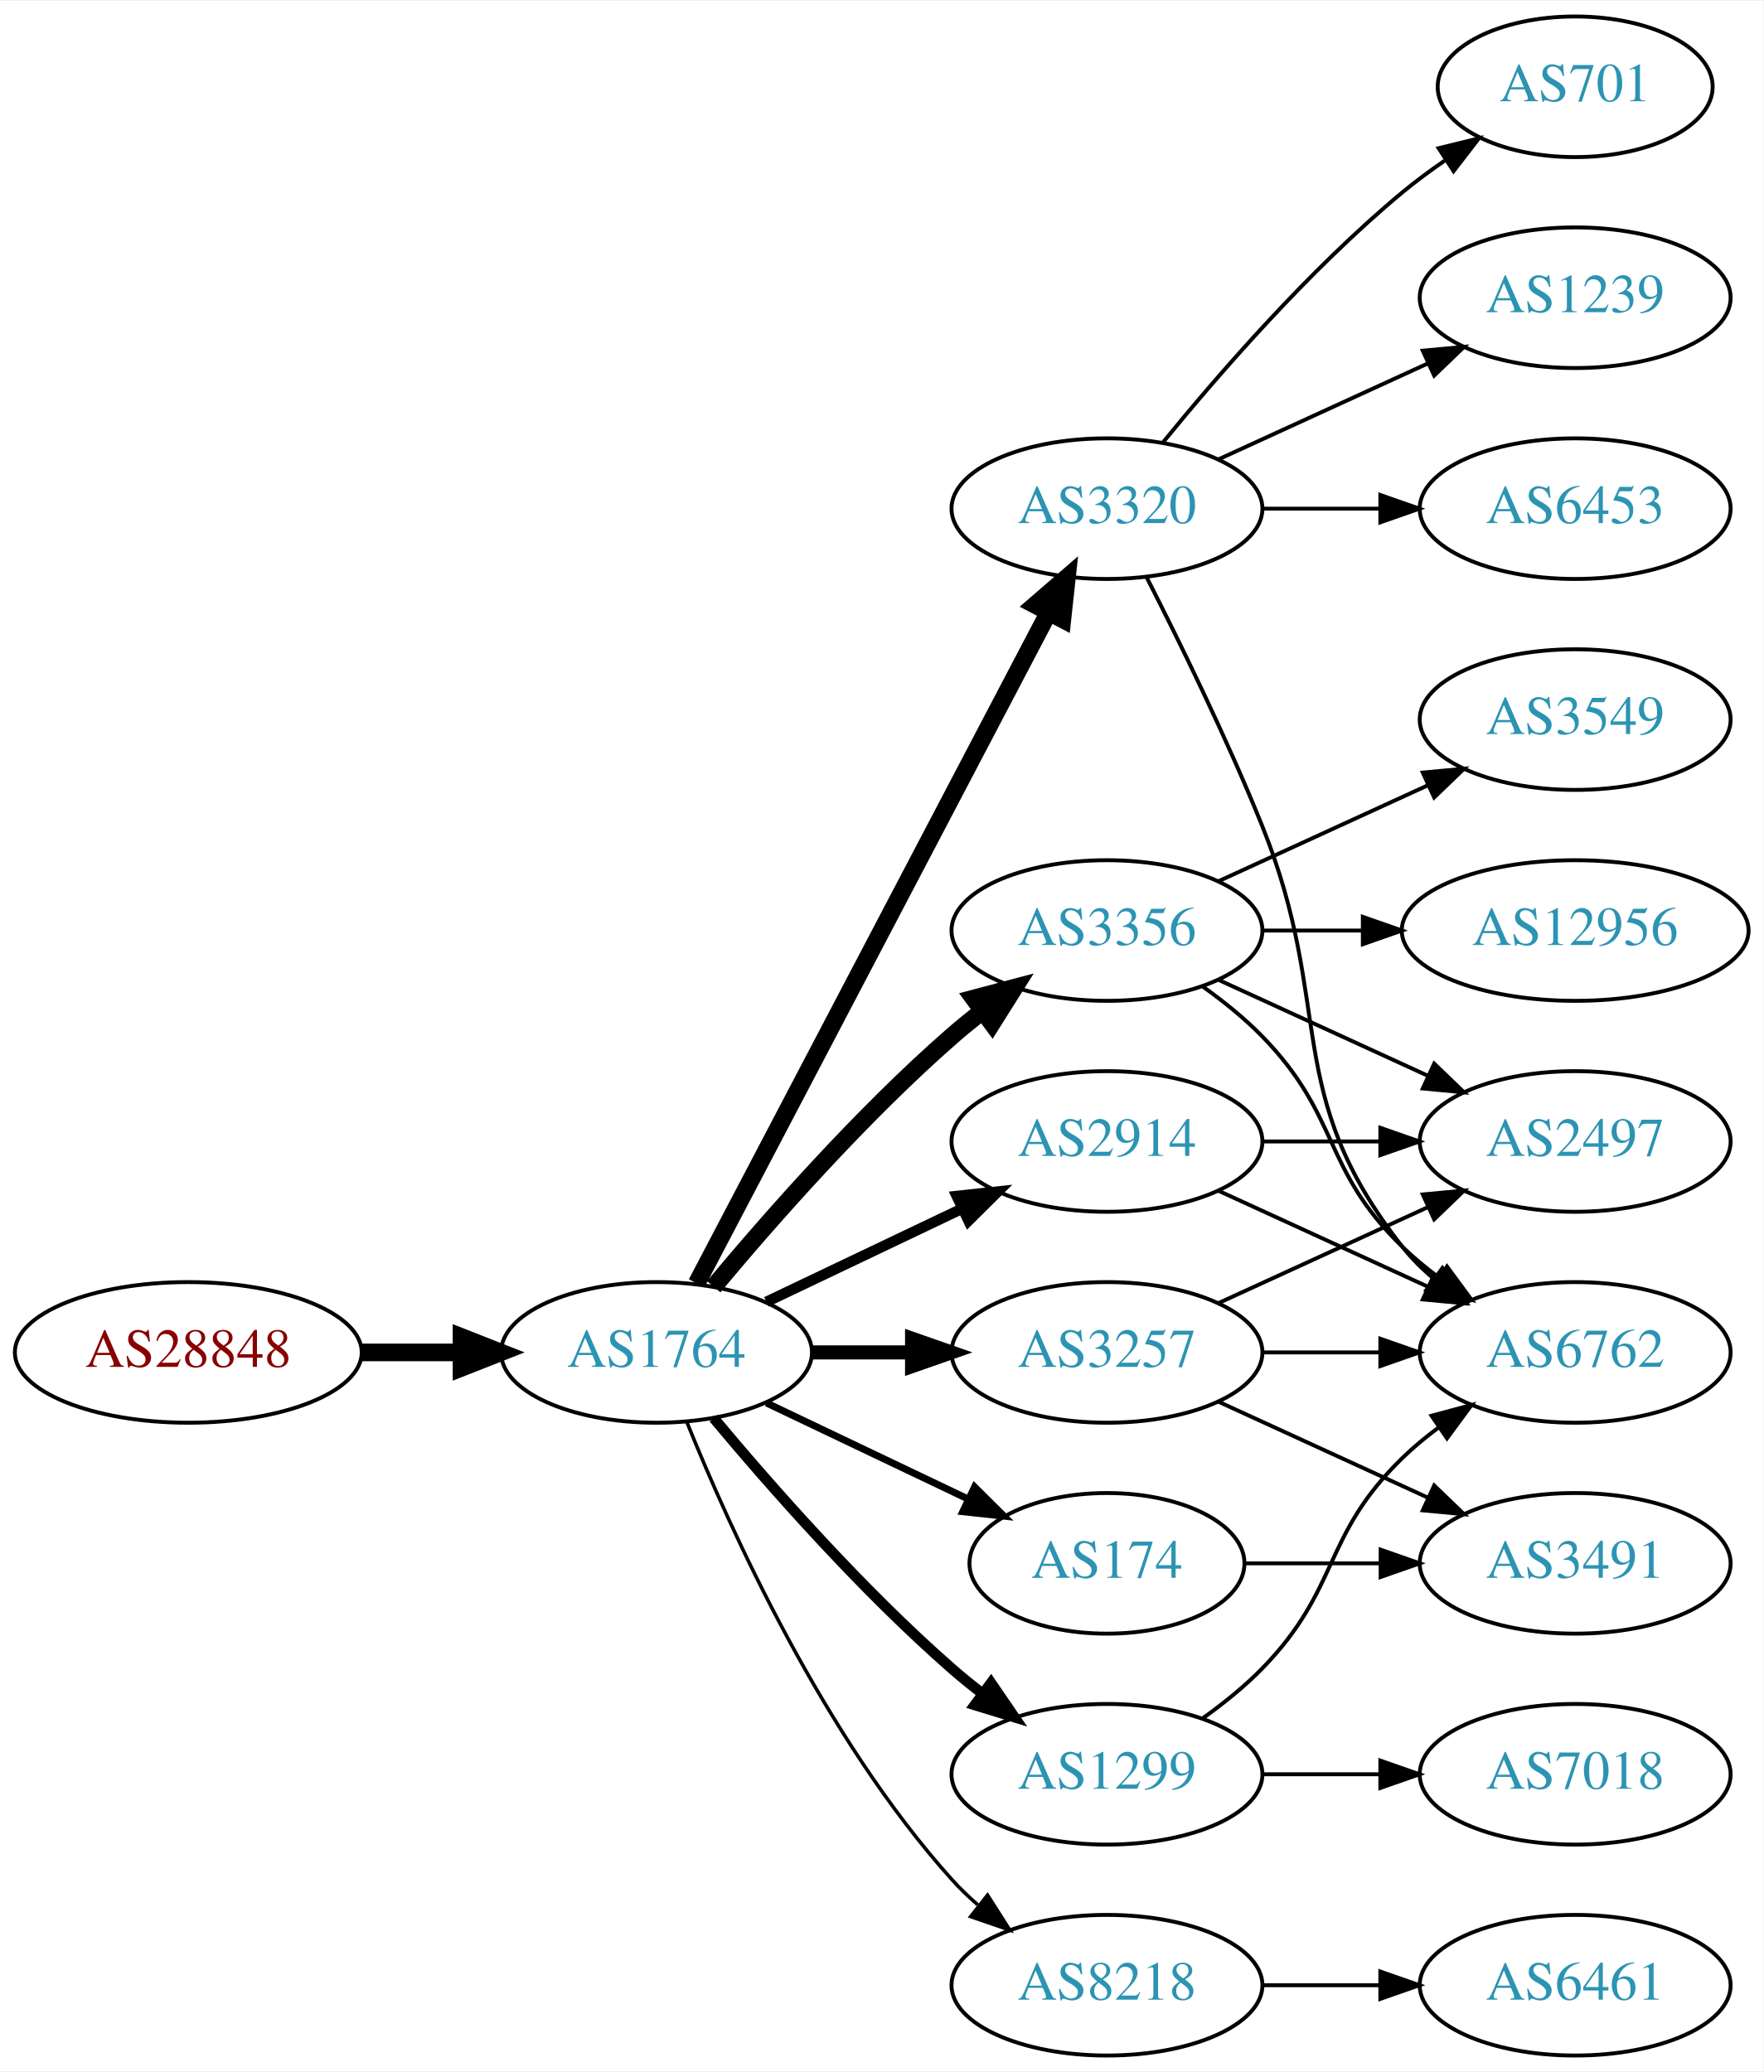
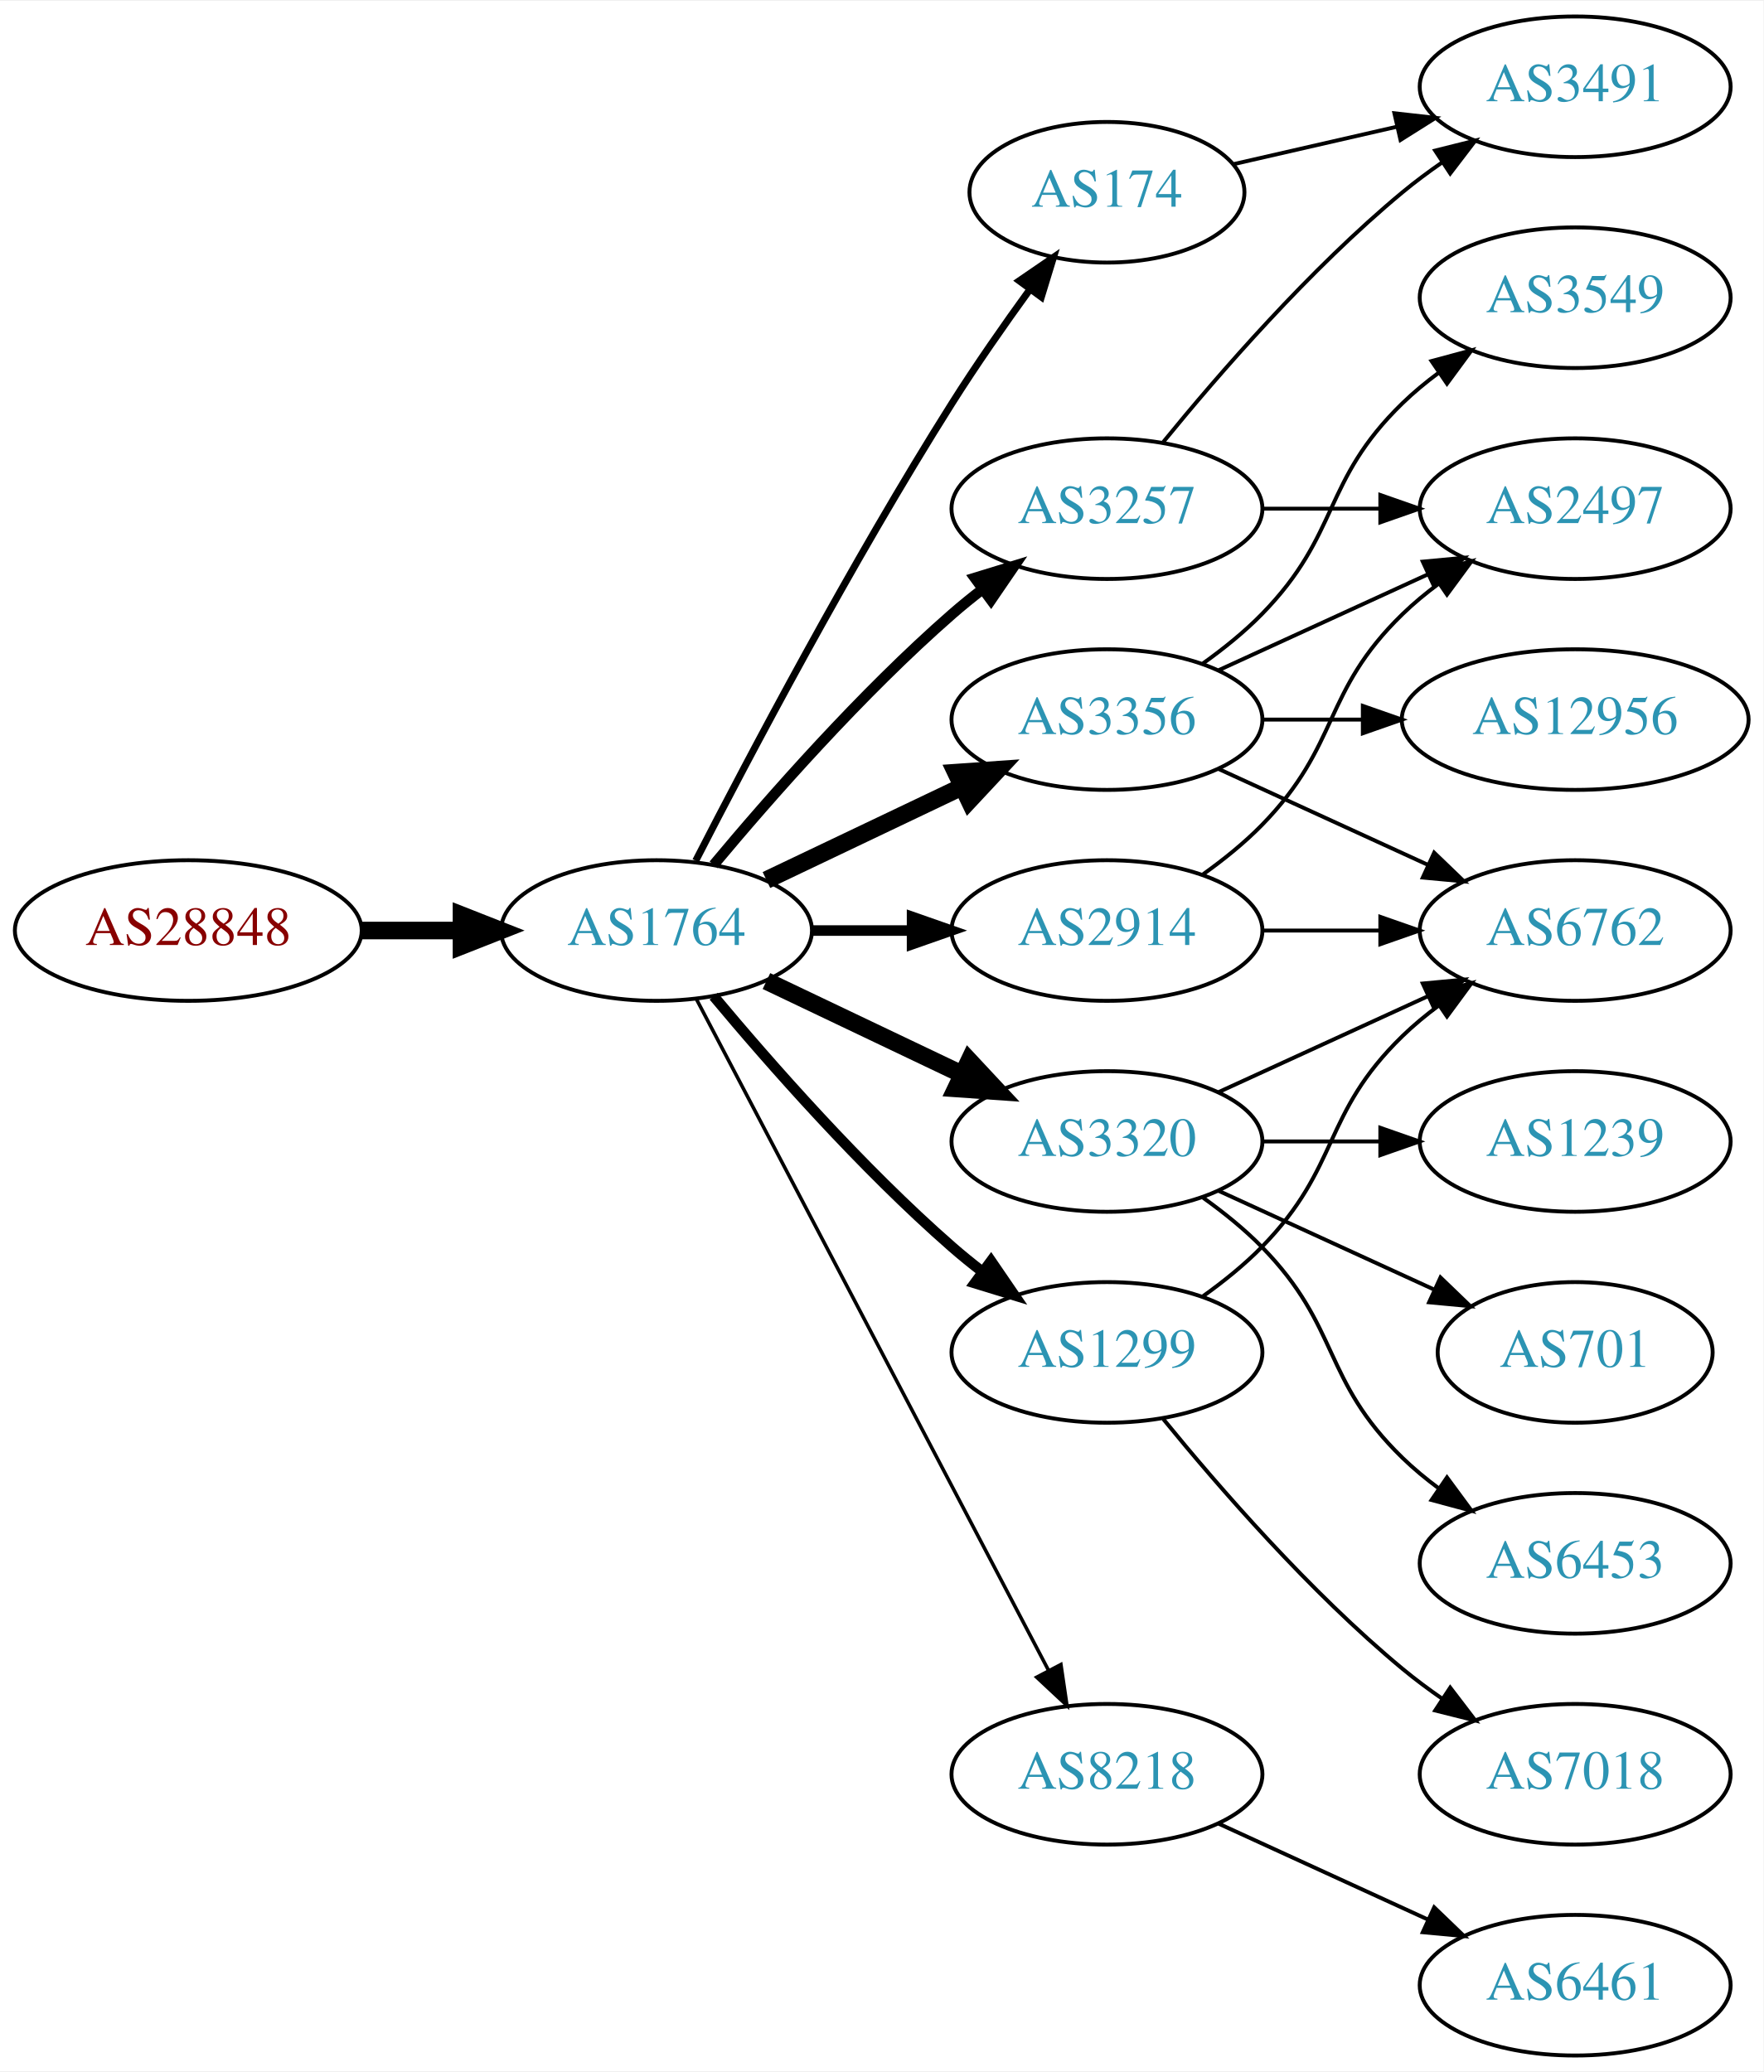
<svg xmlns="http://www.w3.org/2000/svg" xmlns:xlink="http://www.w3.org/1999/xlink" width="451pt" height="530pt" viewBox="0.00 0.00 451.37 530.00">
  <g id="graph0" class="graph" transform="scale(1 1) rotate(0) translate(4 526)">
    <polygon fill="white" stroke="none" points="-4,4 -4,-526 447.37,-526 447.37,4 -4,4" />
    <g id="node1" class="node">
      <g id="a_node1">
        <a xlink:href="/asn/28848" xlink:title="AS28848 ~ UNIDO-AS [AT]">
-           <ellipse fill="#ffffff" stroke="black" cx="44.196" cy="-180" rx="44.393" ry="18" />
-           <text text-anchor="middle" x="44.196" y="-176.3" font-family="Times,serif" font-size="14.00" fill="#880000">AS28848</text>
+           <ellipse fill="#ffffff" stroke="black" cx="44.196" cy="-288" rx="44.393" ry="18" />
+           <text text-anchor="middle" x="44.196" y="-284.3" font-family="Times,serif" font-size="14.00" fill="#880000">AS28848</text>
        </a>
      </g>
    </g>
    <g id="node2" class="node">
      <g id="a_node2">
        <a xlink:href="/asn/1764" xlink:title="AS1764 ~ NEXTLAYER-AS [AT]">
-           <ellipse fill="#ffffff" stroke="black" cx="164.039" cy="-180" rx="39.794" ry="18" />
-           <text text-anchor="middle" x="164.039" y="-176.3" font-family="Times,serif" font-size="14.00" fill="#2c94b3">AS1764</text>
+           <ellipse fill="#ffffff" stroke="black" cx="164.039" cy="-288" rx="39.794" ry="18" />
+           <text text-anchor="middle" x="164.039" y="-284.3" font-family="Times,serif" font-size="14.00" fill="#2c94b3">AS1764</text>
        </a>
      </g>
    </g>
    <g id="edge1" class="edge">
-       <path fill="none" stroke="black" stroke-width="4.5" d="M88.407,-180C96.72,-180 105.482,-180 113.965,-180" />
-       <polygon fill="black" stroke="black" stroke-width="4.5" points="114.123,-183.938 124.123,-180 114.123,-176.063 114.123,-183.938" />
+       <path fill="none" stroke="black" stroke-width="4.5" d="M88.407,-288C96.72,-288 105.482,-288 113.965,-288" />
+       <polygon fill="black" stroke="black" stroke-width="4.5" points="114.123,-291.938 124.123,-288 114.123,-284.063 114.123,-291.938" />
    </g>
    <g id="node3" class="node">
      <g id="a_node3">
-         <a xlink:href="/asn/3257" xlink:title="AS3257 ~ GTT [DE]">
-           <ellipse fill="#ffffff" stroke="black" cx="279.332" cy="-180" rx="39.794" ry="18" />
-           <text text-anchor="middle" x="279.332" y="-176.3" font-family="Times,serif" font-size="14.00" fill="#2c94b3">AS3257</text>
+         <a xlink:href="/asn/2914" xlink:title="AS2914 ~ NTT America, Inc. [US]">
+           <ellipse fill="#ffffff" stroke="black" cx="279.332" cy="-288" rx="39.794" ry="18" />
+           <text text-anchor="middle" x="279.332" y="-284.3" font-family="Times,serif" font-size="14.00" fill="#2c94b3">AS2914</text>
        </a>
      </g>
    </g>
    <g id="edge2" class="edge">
-       <path fill="none" stroke="black" stroke-width="3.6" d="M203.711,-180C211.914,-180 220.678,-180 229.21,-180" />
-       <polygon fill="black" stroke="black" stroke-width="3.6" points="229.449,-183.5 239.449,-180 229.449,-176.5 229.449,-183.5" />
+       <path fill="none" stroke="black" stroke-width="2.7" d="M203.711,-288C211.914,-288 220.678,-288 229.21,-288" />
+       <polygon fill="black" stroke="black" stroke-width="2.7" points="229.449,-291.5 239.449,-288 229.449,-284.5 229.449,-291.5" />
    </g>
    <g id="node4" class="node">
      <g id="a_node4">
-         <a xlink:href="/asn/3320" xlink:title="AS3320 ~ DTAG [DE]">
+         <a xlink:href="/asn/3257" xlink:title="AS3257 ~ GTT [DE]">
          <ellipse fill="#ffffff" stroke="black" cx="279.332" cy="-396" rx="39.794" ry="18" />
-           <text text-anchor="middle" x="279.332" y="-392.3" font-family="Times,serif" font-size="14.00" fill="#2c94b3">AS3320</text>
+           <text text-anchor="middle" x="279.332" y="-392.3" font-family="Times,serif" font-size="14.00" fill="#2c94b3">AS3257</text>
        </a>
      </g>
    </g>
    <g id="edge3" class="edge">
-       <path fill="none" stroke="black" stroke-width="4.5" d="M174.31,-197.676C194.151,-235.505 240.829,-324.499 264.316,-369.278" />
-       <polygon fill="black" stroke="black" stroke-width="4.5" points="260.959,-371.356 269.091,-378.383 267.933,-367.698 260.959,-371.356" />
+       <path fill="none" stroke="black" stroke-width="2.7" d="M178.669,-304.817C192.951,-321.929 216.498,-348.745 239.685,-369 242.151,-371.154 244.789,-373.294 247.487,-375.372" />
+       <polygon fill="black" stroke="black" stroke-width="2.7" points="245.512,-378.264 255.641,-381.37 249.66,-372.625 245.512,-378.264" />
    </g>
    <g id="node5" class="node">
      <g id="a_node5">
-         <a xlink:href="/asn/8218" xlink:title="AS8218 ~ legacy Neotelecoms [FR]">
-           <ellipse fill="#ffffff" stroke="black" cx="279.332" cy="-18" rx="39.794" ry="18" />
-           <text text-anchor="middle" x="279.332" y="-14.3" font-family="Times,serif" font-size="14.00" fill="#2c94b3">AS8218</text>
+         <a xlink:href="/asn/3356" xlink:title="AS3356 ~ Level 3 Parent, LLC [US]">
+           <ellipse fill="#ffffff" stroke="black" cx="279.332" cy="-342" rx="39.794" ry="18" />
+           <text text-anchor="middle" x="279.332" y="-338.3" font-family="Times,serif" font-size="14.00" fill="#2c94b3">AS3356</text>
        </a>
      </g>
    </g>
    <g id="edge4" class="edge">
-       <path fill="none" stroke="black" stroke-width="0.9" d="M171.786,-162.213C182.837,-134.757 206.891,-81.422 239.685,-45 241.688,-42.776 243.906,-40.637 246.239,-38.603" />
-       <polygon fill="black" stroke="black" stroke-width="0.9" points="248.769,-41.065 254.458,-32.127 244.437,-35.567 248.769,-41.065" />
+       <path fill="none" stroke="black" stroke-width="4.5" d="M192.175,-300.934C207.169,-308.081 225.99,-317.052 242.213,-324.785" />
+       <polygon fill="black" stroke="black" stroke-width="4.5" points="240.695,-328.423 251.417,-329.171 244.084,-321.314 240.695,-328.423" />
    </g>
    <g id="node6" class="node">
      <g id="a_node6">
-         <a xlink:href="/asn/174" xlink:title="AS174 ~ Cogent Communications [US]">
-           <ellipse fill="#ffffff" stroke="black" cx="279.332" cy="-126" rx="35.194" ry="18" />
-           <text text-anchor="middle" x="279.332" y="-122.3" font-family="Times,serif" font-size="14.00" fill="#2c94b3">AS174</text>
+         <a xlink:href="/asn/3320" xlink:title="AS3320 ~ DTAG [DE]">
+           <ellipse fill="#ffffff" stroke="black" cx="279.332" cy="-234" rx="39.794" ry="18" />
+           <text text-anchor="middle" x="279.332" y="-230.3" font-family="Times,serif" font-size="14.00" fill="#2c94b3">AS3320</text>
        </a>
      </g>
    </g>
    <g id="edge5" class="edge">
-       <path fill="none" stroke="black" stroke-width="1.8" d="M192.175,-167.066C207.607,-159.71 227.092,-150.423 243.628,-142.541" />
-       <polygon fill="black" stroke="black" stroke-width="1.8" points="245.448,-145.551 252.969,-138.089 242.436,-139.232 245.448,-145.551" />
+       <path fill="none" stroke="black" stroke-width="4.5" d="M192.175,-275.066C207.169,-267.919 225.99,-258.948 242.213,-251.215" />
+       <polygon fill="black" stroke="black" stroke-width="4.5" points="244.084,-254.686 251.417,-246.829 240.695,-247.577 244.084,-254.686" />
    </g>
    <g id="node7" class="node">
      <g id="a_node7">
-         <a xlink:href="/asn/2914" xlink:title="AS2914 ~ NTT America, Inc. [US]">
-           <ellipse fill="#ffffff" stroke="black" cx="279.332" cy="-234" rx="39.794" ry="18" />
-           <text text-anchor="middle" x="279.332" y="-230.3" font-family="Times,serif" font-size="14.00" fill="#2c94b3">AS2914</text>
+         <a xlink:href="/asn/1299" xlink:title="AS1299 ~ Telia Carrier [EU]">
+           <ellipse fill="#ffffff" stroke="black" cx="279.332" cy="-180" rx="39.794" ry="18" />
+           <text text-anchor="middle" x="279.332" y="-176.3" font-family="Times,serif" font-size="14.00" fill="#2c94b3">AS1299</text>
        </a>
      </g>
    </g>
    <g id="edge6" class="edge">
-       <path fill="none" stroke="black" stroke-width="2.7" d="M192.175,-192.934C207.169,-200.081 225.99,-209.052 242.213,-216.785" />
-       <polygon fill="black" stroke="black" stroke-width="2.7" points="240.884,-220.028 251.417,-221.171 243.895,-213.709 240.884,-220.028" />
+       <path fill="none" stroke="black" stroke-width="2.7" d="M178.669,-271.183C192.951,-254.071 216.498,-227.255 239.685,-207 242.151,-204.846 244.789,-202.706 247.487,-200.628" />
+       <polygon fill="black" stroke="black" stroke-width="2.7" points="249.66,-203.375 255.641,-194.63 245.512,-197.736 249.66,-203.375" />
    </g>
    <g id="node8" class="node">
      <g id="a_node8">
-         <a xlink:href="/asn/1299" xlink:title="AS1299 ~ Telia Carrier [EU]">
-           <ellipse fill="#ffffff" stroke="black" cx="279.332" cy="-72" rx="39.794" ry="18" />
-           <text text-anchor="middle" x="279.332" y="-68.3" font-family="Times,serif" font-size="14.00" fill="#2c94b3">AS1299</text>
+         <a xlink:href="/asn/174" xlink:title="AS174 ~ Cogent Communications [US]">
+           <ellipse fill="#ffffff" stroke="black" cx="279.332" cy="-477" rx="35.194" ry="18" />
+           <text text-anchor="middle" x="279.332" y="-473.3" font-family="Times,serif" font-size="14.00" fill="#2c94b3">AS174</text>
        </a>
      </g>
    </g>
    <g id="edge7" class="edge">
-       <path fill="none" stroke="black" stroke-width="2.7" d="M178.669,-163.183C192.951,-146.071 216.498,-119.255 239.685,-99 242.151,-96.846 244.789,-94.706 247.487,-92.628" />
-       <polygon fill="black" stroke="black" stroke-width="2.7" points="249.66,-95.375 255.641,-86.63 245.512,-89.736 249.66,-95.375" />
+       <path fill="none" stroke="black" stroke-width="1.8" d="M174.065,-305.852C187.501,-332.055 213.95,-382.237 239.685,-423 245.841,-432.751 253.087,-443.127 259.631,-452.15" />
+       <polygon fill="black" stroke="black" stroke-width="1.8" points="256.892,-454.333 265.632,-460.322 262.534,-450.19 256.892,-454.333" />
    </g>
    <g id="node9" class="node">
      <g id="a_node9">
-         <a xlink:href="/asn/3356" xlink:title="AS3356 ~ Level 3 Parent, LLC [US]">
-           <ellipse fill="#ffffff" stroke="black" cx="279.332" cy="-288" rx="39.794" ry="18" />
-           <text text-anchor="middle" x="279.332" y="-284.3" font-family="Times,serif" font-size="14.00" fill="#2c94b3">AS3356</text>
+         <a xlink:href="/asn/8218" xlink:title="AS8218 ~ legacy Neotelecoms [FR]">
+           <ellipse fill="#ffffff" stroke="black" cx="279.332" cy="-72" rx="39.794" ry="18" />
+           <text text-anchor="middle" x="279.332" y="-68.3" font-family="Times,serif" font-size="14.00" fill="#2c94b3">AS8218</text>
        </a>
      </g>
    </g>
    <g id="edge8" class="edge">
-       <path fill="none" stroke="black" stroke-width="4.5" d="M178.669,-196.817C192.951,-213.929 216.498,-240.745 239.685,-261 242.151,-263.154 244.789,-265.294 247.487,-267.372" />
-       <polygon fill="black" stroke="black" stroke-width="4.5" points="245.252,-270.616 255.641,-273.37 249.919,-264.273 245.252,-270.616" />
+       <path fill="none" stroke="black" stroke-width="0.9" d="M174.31,-270.324C194.151,-232.495 240.829,-143.501 264.316,-98.722" />
+       <polygon fill="black" stroke="black" stroke-width="0.9" points="267.546,-100.099 269.091,-89.618 261.347,-96.848 267.546,-100.099" />
+     </g>
+     <g id="node11" class="node">
+       <g id="a_node11">
+         <a xlink:href="/asn/2497" xlink:title="AS2497 ~ Internet Initiative Japan Inc. [JP]">
+           <ellipse fill="#ffffff" stroke="black" cx="399.174" cy="-396" rx="39.794" ry="18" />
+           <text text-anchor="middle" x="399.174" y="-392.3" font-family="Times,serif" font-size="14.00" fill="#2c94b3">AS2497</text>
+         </a>
+       </g>
+     </g>
+     <g id="edge20" class="edge">
+       <path fill="none" stroke="black" d="M303.926,-302.389C309.182,-306.148 314.513,-310.437 318.978,-315 339.151,-335.617 334.285,-348.906 354.978,-369 357.823,-371.763 360.997,-374.386 364.297,-376.834" />
+       <polygon fill="black" stroke="black" points="362.414,-379.786 372.645,-382.538 366.363,-374.006 362.414,-379.786" />
+     </g>
+     <g id="node13" class="node">
+       <g id="a_node13">
+         <a xlink:href="/asn/6762" xlink:title="AS6762 ~ TELECOM ITALIA SPARKLE S.p.A. [IT]">
+           <ellipse fill="#ffffff" stroke="black" cx="399.174" cy="-288" rx="39.794" ry="18" />
+           <text text-anchor="middle" x="399.174" y="-284.3" font-family="Times,serif" font-size="14.00" fill="#2c94b3">AS6762</text>
+         </a>
+       </g>
+     </g>
+     <g id="edge21" class="edge">
+       <path fill="none" stroke="black" d="M319.244,-288C328.798,-288 339.147,-288 349.11,-288" />
+       <polygon fill="black" stroke="black" points="349.302,-291.5 359.302,-288 349.302,-284.5 349.302,-291.5" />
+     </g>
+     <g id="edge24" class="edge">
+       <path fill="none" stroke="black" d="M319.244,-396C328.798,-396 339.147,-396 349.11,-396" />
+       <polygon fill="black" stroke="black" points="349.302,-399.5 359.302,-396 349.302,-392.5 349.302,-399.5" />
+     </g>
+     <g id="node18" class="node">
+       <g id="a_node18">
+         <a xlink:href="/asn/3491" xlink:title="AS3491 ~ PCCW Global, Inc. [US]">
+           <ellipse fill="#ffffff" stroke="black" cx="399.174" cy="-504" rx="39.794" ry="18" />
+           <text text-anchor="middle" x="399.174" y="-500.3" font-family="Times,serif" font-size="14.00" fill="#2c94b3">AS3491</text>
+         </a>
+       </g>
+     </g>
+     <g id="edge23" class="edge">
+       <path fill="none" stroke="black" d="M293.751,-413.065C307.865,-430.375 331.28,-457.345 354.978,-477 358.194,-479.668 361.695,-482.27 365.265,-484.741" />
+       <polygon fill="black" stroke="black" points="363.343,-487.666 373.622,-490.236 367.189,-481.817 363.343,-487.666" />
    </g>
    <g id="node10" class="node">
      <g id="a_node10">
-         <a xlink:href="/asn/6762" xlink:title="AS6762 ~ TELECOM ITALIA SPARKLE S.p.A. [IT]">
-           <ellipse fill="#ffffff" stroke="black" cx="399.174" cy="-180" rx="39.794" ry="18" />
-           <text text-anchor="middle" x="399.174" y="-176.3" font-family="Times,serif" font-size="14.00" fill="#2c94b3">AS6762</text>
-         </a>
-       </g>
-     </g>
-     <g id="edge17" class="edge">
-       <path fill="none" stroke="black" d="M319.244,-180C328.798,-180 339.147,-180 349.11,-180" />
-       <polygon fill="black" stroke="black" points="349.302,-183.5 359.302,-180 349.302,-176.5 349.302,-183.5" />
+         <a xlink:href="/asn/12956" xlink:title="AS12956 ~ TELXIUS [ES]">
+           <ellipse fill="#ffffff" stroke="black" cx="399.174" cy="-342" rx="44.393" ry="18" />
+           <text text-anchor="middle" x="399.174" y="-338.3" font-family="Times,serif" font-size="14.00" fill="#2c94b3">AS12956</text>
+         </a>
+       </g>
+     </g>
+     <g id="edge9" class="edge">
+       <path fill="none" stroke="black" d="M319.244,-342C327.347,-342 336.022,-342 344.548,-342" />
+       <polygon fill="black" stroke="black" points="344.826,-345.5 354.826,-342 344.826,-338.5 344.826,-345.5" />
+     </g>
+     <g id="edge10" class="edge">
+       <path fill="none" stroke="black" d="M307.96,-354.661C323.917,-361.973 344.188,-371.261 361.471,-379.181" />
+       <polygon fill="black" stroke="black" points="360.169,-382.435 370.718,-383.419 363.085,-376.071 360.169,-382.435" />
+     </g>
+     <g id="node12" class="node">
+       <g id="a_node12">
+         <a xlink:href="/asn/3549" xlink:title="AS3549 ~ Level 3 Parent, LLC [US]">
+           <ellipse fill="#ffffff" stroke="black" cx="399.174" cy="-450" rx="39.794" ry="18" />
+           <text text-anchor="middle" x="399.174" y="-446.3" font-family="Times,serif" font-size="14.00" fill="#2c94b3">AS3549</text>
+         </a>
+       </g>
+     </g>
+     <g id="edge11" class="edge">
+       <path fill="none" stroke="black" d="M303.926,-356.389C309.182,-360.148 314.513,-364.437 318.978,-369 339.151,-389.617 334.285,-402.906 354.978,-423 357.823,-425.763 360.997,-428.386 364.297,-430.834" />
+       <polygon fill="black" stroke="black" points="362.414,-433.786 372.645,-436.538 366.363,-428.006 362.414,-433.786" />
+     </g>
+     <g id="edge12" class="edge">
+       <path fill="none" stroke="black" d="M307.96,-329.339C323.917,-322.027 344.188,-312.739 361.471,-304.819" />
+       <polygon fill="black" stroke="black" points="363.085,-307.929 370.718,-300.581 360.169,-301.565 363.085,-307.929" />
+     </g>
+     <g id="edge16" class="edge">
+       <path fill="none" stroke="black" d="M307.96,-246.661C323.917,-253.973 344.188,-263.261 361.471,-271.181" />
+       <polygon fill="black" stroke="black" points="360.169,-274.435 370.718,-275.419 363.085,-268.071 360.169,-274.435" />
+     </g>
+     <g id="node14" class="node">
+       <g id="a_node14">
+         <a xlink:href="/asn/1239" xlink:title="AS1239 ~ Sprint [US]">
+           <ellipse fill="#ffffff" stroke="black" cx="399.174" cy="-234" rx="39.794" ry="18" />
+           <text text-anchor="middle" x="399.174" y="-230.3" font-family="Times,serif" font-size="14.00" fill="#2c94b3">AS1239</text>
+         </a>
+       </g>
+     </g>
+     <g id="edge13" class="edge">
+       <path fill="none" stroke="black" d="M319.244,-234C328.798,-234 339.147,-234 349.11,-234" />
+       <polygon fill="black" stroke="black" points="349.302,-237.5 359.302,-234 349.302,-230.5 349.302,-237.5" />
    </g>
    <g id="node15" class="node">
      <g id="a_node15">
-         <a xlink:href="/asn/3491" xlink:title="AS3491 ~ PCCW Global, Inc. [US]">
-           <ellipse fill="#ffffff" stroke="black" cx="399.174" cy="-126" rx="39.794" ry="18" />
-           <text text-anchor="middle" x="399.174" y="-122.3" font-family="Times,serif" font-size="14.00" fill="#2c94b3">AS3491</text>
-         </a>
-       </g>
-     </g>
-     <g id="edge16" class="edge">
-       <path fill="none" stroke="black" d="M307.96,-167.339C323.917,-160.027 344.188,-150.739 361.471,-142.819" />
-       <polygon fill="black" stroke="black" points="363.085,-145.929 370.718,-138.581 360.169,-139.565 363.085,-145.929" />
+         <a xlink:href="/asn/701" xlink:title="AS701 ~ UUNET [US]">
+           <ellipse fill="#ffffff" stroke="black" cx="399.174" cy="-180" rx="35.194" ry="18" />
+           <text text-anchor="middle" x="399.174" y="-176.3" font-family="Times,serif" font-size="14.00" fill="#2c94b3">AS701</text>
+         </a>
+       </g>
+     </g>
+     <g id="edge14" class="edge">
+       <path fill="none" stroke="black" d="M307.96,-221.339C324.377,-213.817 345.358,-204.202 362.955,-196.139" />
+       <polygon fill="black" stroke="black" points="364.7,-199.189 372.332,-191.842 361.783,-192.826 364.7,-199.189" />
    </g>
    <g id="node16" class="node">
      <g id="a_node16">
-         <a xlink:href="/asn/2497" xlink:title="AS2497 ~ Internet Initiative Japan Inc. [JP]">
-           <ellipse fill="#ffffff" stroke="black" cx="399.174" cy="-234" rx="39.794" ry="18" />
-           <text text-anchor="middle" x="399.174" y="-230.3" font-family="Times,serif" font-size="14.00" fill="#2c94b3">AS2497</text>
+         <a xlink:href="/asn/6453" xlink:title="AS6453 ~ TATA COMMUNICATIONS (AMERICA) INC [US]">
+           <ellipse fill="#ffffff" stroke="black" cx="399.174" cy="-126" rx="39.794" ry="18" />
+           <text text-anchor="middle" x="399.174" y="-122.3" font-family="Times,serif" font-size="14.00" fill="#2c94b3">AS6453</text>
        </a>
      </g>
    </g>
    <g id="edge15" class="edge">
-       <path fill="none" stroke="black" d="M307.96,-192.661C323.917,-199.973 344.188,-209.261 361.471,-217.181" />
-       <polygon fill="black" stroke="black" points="360.169,-220.435 370.718,-221.419 363.085,-214.071 360.169,-220.435" />
-     </g>
-     <g id="edge9" class="edge">
-       <path fill="none" stroke="black" d="M289.412,-378.583C297.681,-362.366 309.942,-337.397 318.978,-315 337.908,-268.078 323.679,-246.754 354.978,-207 357.303,-204.047 360.047,-201.33 363.006,-198.853" />
-       <polygon fill="black" stroke="black" points="365.199,-201.585 371.203,-192.855 361.065,-195.936 365.199,-201.585" />
-     </g>
-     <g id="node11" class="node">
-       <g id="a_node11">
-         <a xlink:href="/asn/701" xlink:title="AS701 ~ UUNET [US]">
-           <ellipse fill="#ffffff" stroke="black" cx="399.174" cy="-504" rx="35.194" ry="18" />
-           <text text-anchor="middle" x="399.174" y="-500.3" font-family="Times,serif" font-size="14.00" fill="#2c94b3">AS701</text>
-         </a>
-       </g>
-     </g>
-     <g id="edge10" class="edge">
-       <path fill="none" stroke="black" d="M293.751,-413.065C307.865,-430.375 331.28,-457.345 354.978,-477 358.441,-479.872 362.234,-482.669 366.088,-485.308" />
-       <polygon fill="black" stroke="black" points="364.231,-488.275 374.521,-490.797 368.05,-482.408 364.231,-488.275" />
-     </g>
-     <g id="node12" class="node">
-       <g id="a_node12">
-         <a xlink:href="/asn/1239" xlink:title="AS1239 ~ Sprint [US]">
-           <ellipse fill="#ffffff" stroke="black" cx="399.174" cy="-450" rx="39.794" ry="18" />
-           <text text-anchor="middle" x="399.174" y="-446.3" font-family="Times,serif" font-size="14.00" fill="#2c94b3">AS1239</text>
-         </a>
-       </g>
-     </g>
-     <g id="edge11" class="edge">
-       <path fill="none" stroke="black" d="M307.96,-408.661C323.917,-415.973 344.188,-425.261 361.471,-433.181" />
-       <polygon fill="black" stroke="black" points="360.169,-436.435 370.718,-437.419 363.085,-430.071 360.169,-436.435" />
-     </g>
-     <g id="node13" class="node">
-       <g id="a_node13">
-         <a xlink:href="/asn/6453" xlink:title="AS6453 ~ TATA COMMUNICATIONS (AMERICA) INC [US]">
-           <ellipse fill="#ffffff" stroke="black" cx="399.174" cy="-396" rx="39.794" ry="18" />
-           <text text-anchor="middle" x="399.174" y="-392.3" font-family="Times,serif" font-size="14.00" fill="#2c94b3">AS6453</text>
-         </a>
-       </g>
-     </g>
-     <g id="edge12" class="edge">
-       <path fill="none" stroke="black" d="M319.244,-396C328.798,-396 339.147,-396 349.11,-396" />
-       <polygon fill="black" stroke="black" points="349.302,-399.5 359.302,-396 349.302,-392.5 349.302,-399.5" />
-     </g>
-     <g id="node14" class="node">
-       <g id="a_node14">
-         <a xlink:href="/asn/6461" xlink:title="AS6461 ~ Zayo Bandwidth [US]">
-           <ellipse fill="#ffffff" stroke="black" cx="399.174" cy="-18" rx="39.794" ry="18" />
-           <text text-anchor="middle" x="399.174" y="-14.3" font-family="Times,serif" font-size="14.00" fill="#2c94b3">AS6461</text>
-         </a>
-       </g>
-     </g>
-     <g id="edge13" class="edge">
-       <path fill="none" stroke="black" d="M319.244,-18C328.798,-18 339.147,-18 349.11,-18" />
-       <polygon fill="black" stroke="black" points="349.302,-21.5 359.302,-18 349.302,-14.5 349.302,-21.5" />
-     </g>
-     <g id="edge14" class="edge">
-       <path fill="none" stroke="black" d="M314.733,-126C325.557,-126 337.725,-126 349.352,-126" />
-       <polygon fill="black" stroke="black" points="349.383,-129.5 359.383,-126 349.383,-122.5 349.383,-129.5" />
-     </g>
-     <g id="edge19" class="edge">
-       <path fill="none" stroke="black" d="M307.96,-221.339C323.917,-214.027 344.188,-204.739 361.471,-196.819" />
-       <polygon fill="black" stroke="black" points="363.085,-199.929 370.718,-192.581 360.169,-193.565 363.085,-199.929" />
-     </g>
-     <g id="edge18" class="edge">
-       <path fill="none" stroke="black" d="M319.244,-234C328.798,-234 339.147,-234 349.11,-234" />
-       <polygon fill="black" stroke="black" points="349.302,-237.5 359.302,-234 349.302,-230.5 349.302,-237.5" />
-     </g>
-     <g id="edge21" class="edge">
-       <path fill="none" stroke="black" d="M303.926,-86.389C309.182,-90.148 314.513,-94.437 318.978,-99 339.151,-119.617 334.285,-132.906 354.978,-153 357.823,-155.763 360.997,-158.386 364.297,-160.834" />
-       <polygon fill="black" stroke="black" points="362.414,-163.786 372.645,-166.538 366.363,-158.006 362.414,-163.786" />
+       <path fill="none" stroke="black" d="M303.926,-219.611C309.182,-215.852 314.513,-211.563 318.978,-207 339.151,-186.383 334.285,-173.094 354.978,-153 357.823,-150.237 360.997,-147.614 364.297,-145.166" />
+       <polygon fill="black" stroke="black" points="366.363,-147.994 372.645,-139.462 362.414,-142.214 366.363,-147.994" />
+     </g>
+     <g id="edge17" class="edge">
+       <path fill="none" stroke="black" d="M303.926,-194.389C309.182,-198.148 314.513,-202.437 318.978,-207 339.151,-227.617 334.285,-240.906 354.978,-261 357.823,-263.763 360.997,-266.386 364.297,-268.834" />
+       <polygon fill="black" stroke="black" points="362.414,-271.786 372.645,-274.538 366.363,-266.006 362.414,-271.786" />
    </g>
    <g id="node17" class="node">
      <g id="a_node17">
        <a xlink:href="/asn/7018" xlink:title="AS7018 ~ AT&amp;T Services, Inc. [US]">
          <ellipse fill="#ffffff" stroke="black" cx="399.174" cy="-72" rx="39.794" ry="18" />
          <text text-anchor="middle" x="399.174" y="-68.3" font-family="Times,serif" font-size="14.00" fill="#2c94b3">AS7018</text>
        </a>
      </g>
    </g>
-     <g id="edge20" class="edge">
-       <path fill="none" stroke="black" d="M319.244,-72C328.798,-72 339.147,-72 349.11,-72" />
-       <polygon fill="black" stroke="black" points="349.302,-75.5 359.302,-72 349.302,-68.5 349.302,-75.5" />
-     </g>
-     <g id="edge25" class="edge">
-       <path fill="none" stroke="black" d="M303.926,-273.611C309.182,-269.852 314.513,-265.563 318.978,-261 339.151,-240.383 334.285,-227.094 354.978,-207 357.823,-204.237 360.997,-201.614 364.297,-199.166" />
-       <polygon fill="black" stroke="black" points="366.363,-201.994 372.645,-193.462 362.414,-196.214 366.363,-201.994" />
-     </g>
-     <g id="edge23" class="edge">
-       <path fill="none" stroke="black" d="M307.96,-275.339C323.917,-268.027 344.188,-258.739 361.471,-250.819" />
-       <polygon fill="black" stroke="black" points="363.085,-253.929 370.718,-246.581 360.169,-247.565 363.085,-253.929" />
-     </g>
-     <g id="node18" class="node">
-       <g id="a_node18">
-         <a xlink:href="/asn/3549" xlink:title="AS3549 ~ Level 3 Parent, LLC [US]">
-           <ellipse fill="#ffffff" stroke="black" cx="399.174" cy="-342" rx="39.794" ry="18" />
-           <text text-anchor="middle" x="399.174" y="-338.3" font-family="Times,serif" font-size="14.00" fill="#2c94b3">AS3549</text>
-         </a>
-       </g>
-     </g>
-     <g id="edge22" class="edge">
-       <path fill="none" stroke="black" d="M307.96,-300.661C323.917,-307.973 344.188,-317.261 361.471,-325.181" />
-       <polygon fill="black" stroke="black" points="360.169,-328.435 370.718,-329.419 363.085,-322.071 360.169,-328.435" />
+     <g id="edge18" class="edge">
+       <path fill="none" stroke="black" d="M293.751,-162.935C307.865,-145.625 331.28,-118.655 354.978,-99 358.194,-96.332 361.695,-93.73 365.265,-91.259" />
+       <polygon fill="black" stroke="black" points="367.189,-94.183 373.622,-85.764 363.343,-88.334 367.189,-94.183" />
+     </g>
+     <g id="edge19" class="edge">
+       <path fill="none" stroke="black" d="M311.602,-484.165C324.441,-487.106 339.546,-490.567 353.513,-493.767" />
+       <polygon fill="black" stroke="black" points="352.905,-497.219 363.434,-496.04 354.468,-490.395 352.905,-497.219" />
    </g>
    <g id="node19" class="node">
      <g id="a_node19">
-         <a xlink:href="/asn/12956" xlink:title="AS12956 ~ TELXIUS [ES]">
-           <ellipse fill="#ffffff" stroke="black" cx="399.174" cy="-288" rx="44.393" ry="18" />
-           <text text-anchor="middle" x="399.174" y="-284.3" font-family="Times,serif" font-size="14.00" fill="#2c94b3">AS12956</text>
-         </a>
-       </g>
-     </g>
-     <g id="edge24" class="edge">
-       <path fill="none" stroke="black" d="M319.244,-288C327.347,-288 336.022,-288 344.548,-288" />
-       <polygon fill="black" stroke="black" points="344.826,-291.5 354.826,-288 344.826,-284.5 344.826,-291.5" />
+         <a xlink:href="/asn/6461" xlink:title="AS6461 ~ Zayo Bandwidth [US]">
+           <ellipse fill="#ffffff" stroke="black" cx="399.174" cy="-18" rx="39.794" ry="18" />
+           <text text-anchor="middle" x="399.174" y="-14.3" font-family="Times,serif" font-size="14.00" fill="#2c94b3">AS6461</text>
+         </a>
+       </g>
+     </g>
+     <g id="edge22" class="edge">
+       <path fill="none" stroke="black" d="M307.96,-59.339C323.917,-52.027 344.188,-42.739 361.471,-34.819" />
+       <polygon fill="black" stroke="black" points="363.085,-37.929 370.718,-30.581 360.169,-31.565 363.085,-37.929" />
    </g>
  </g>
</svg>
